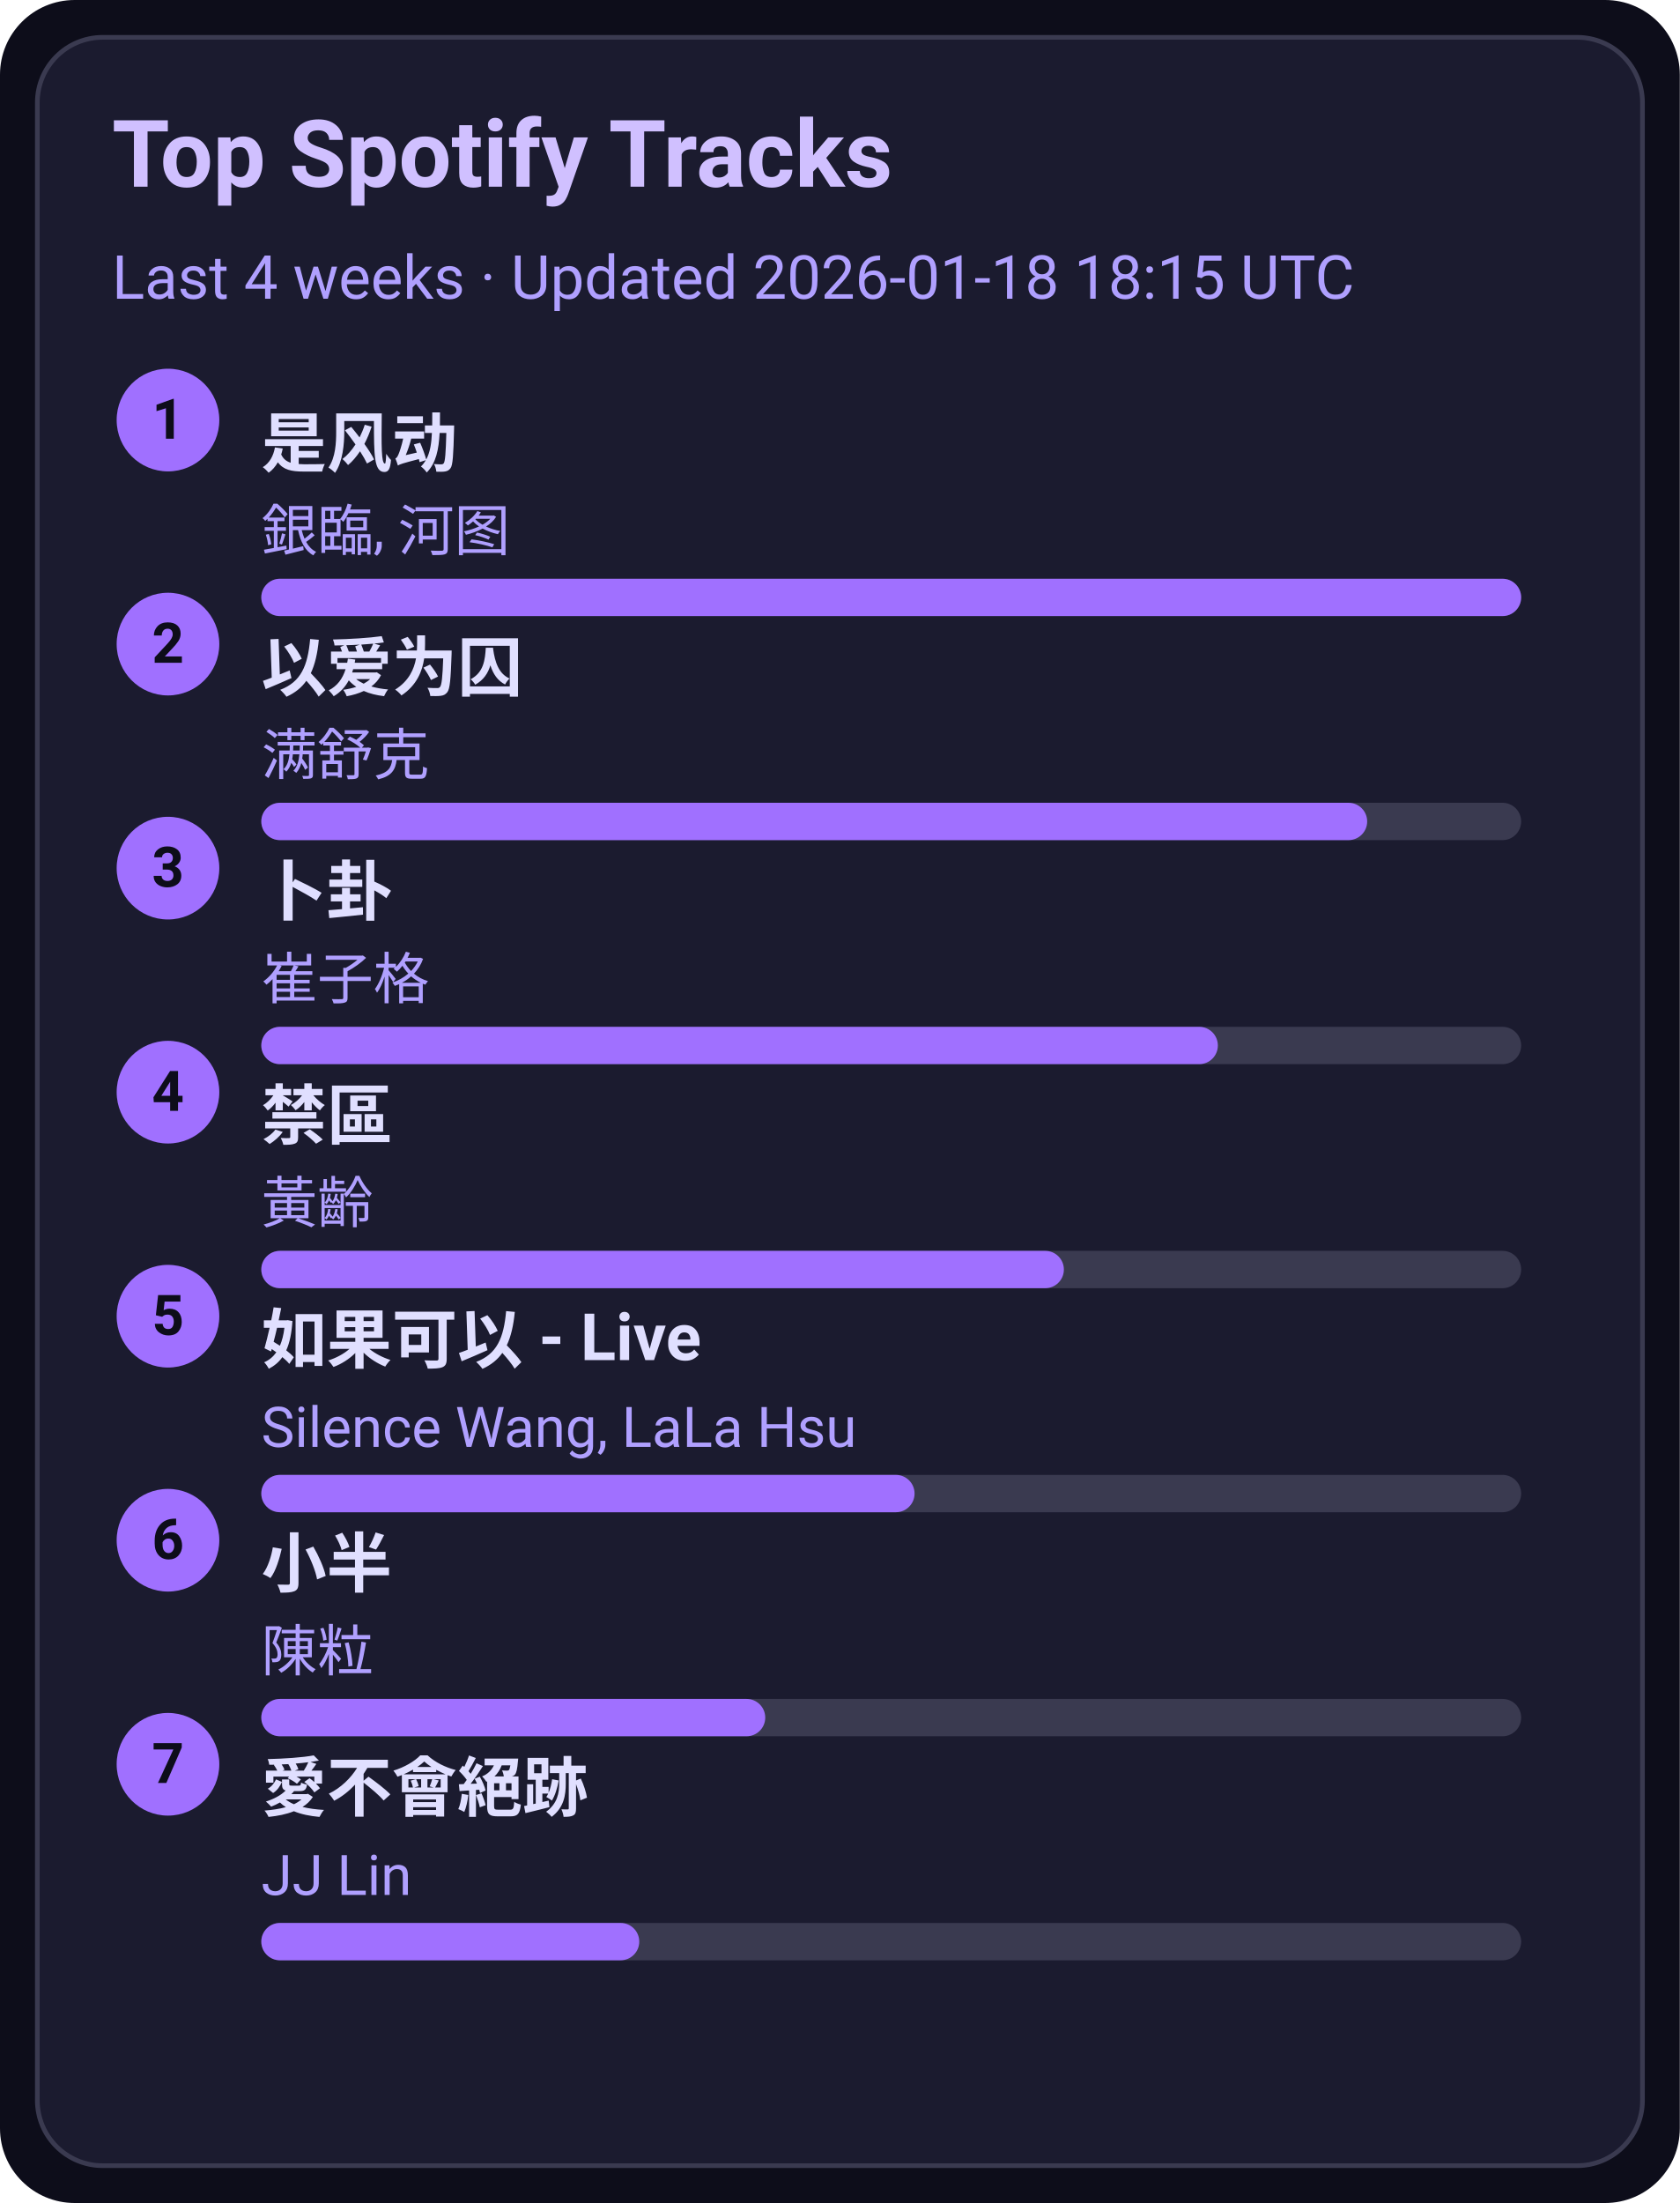
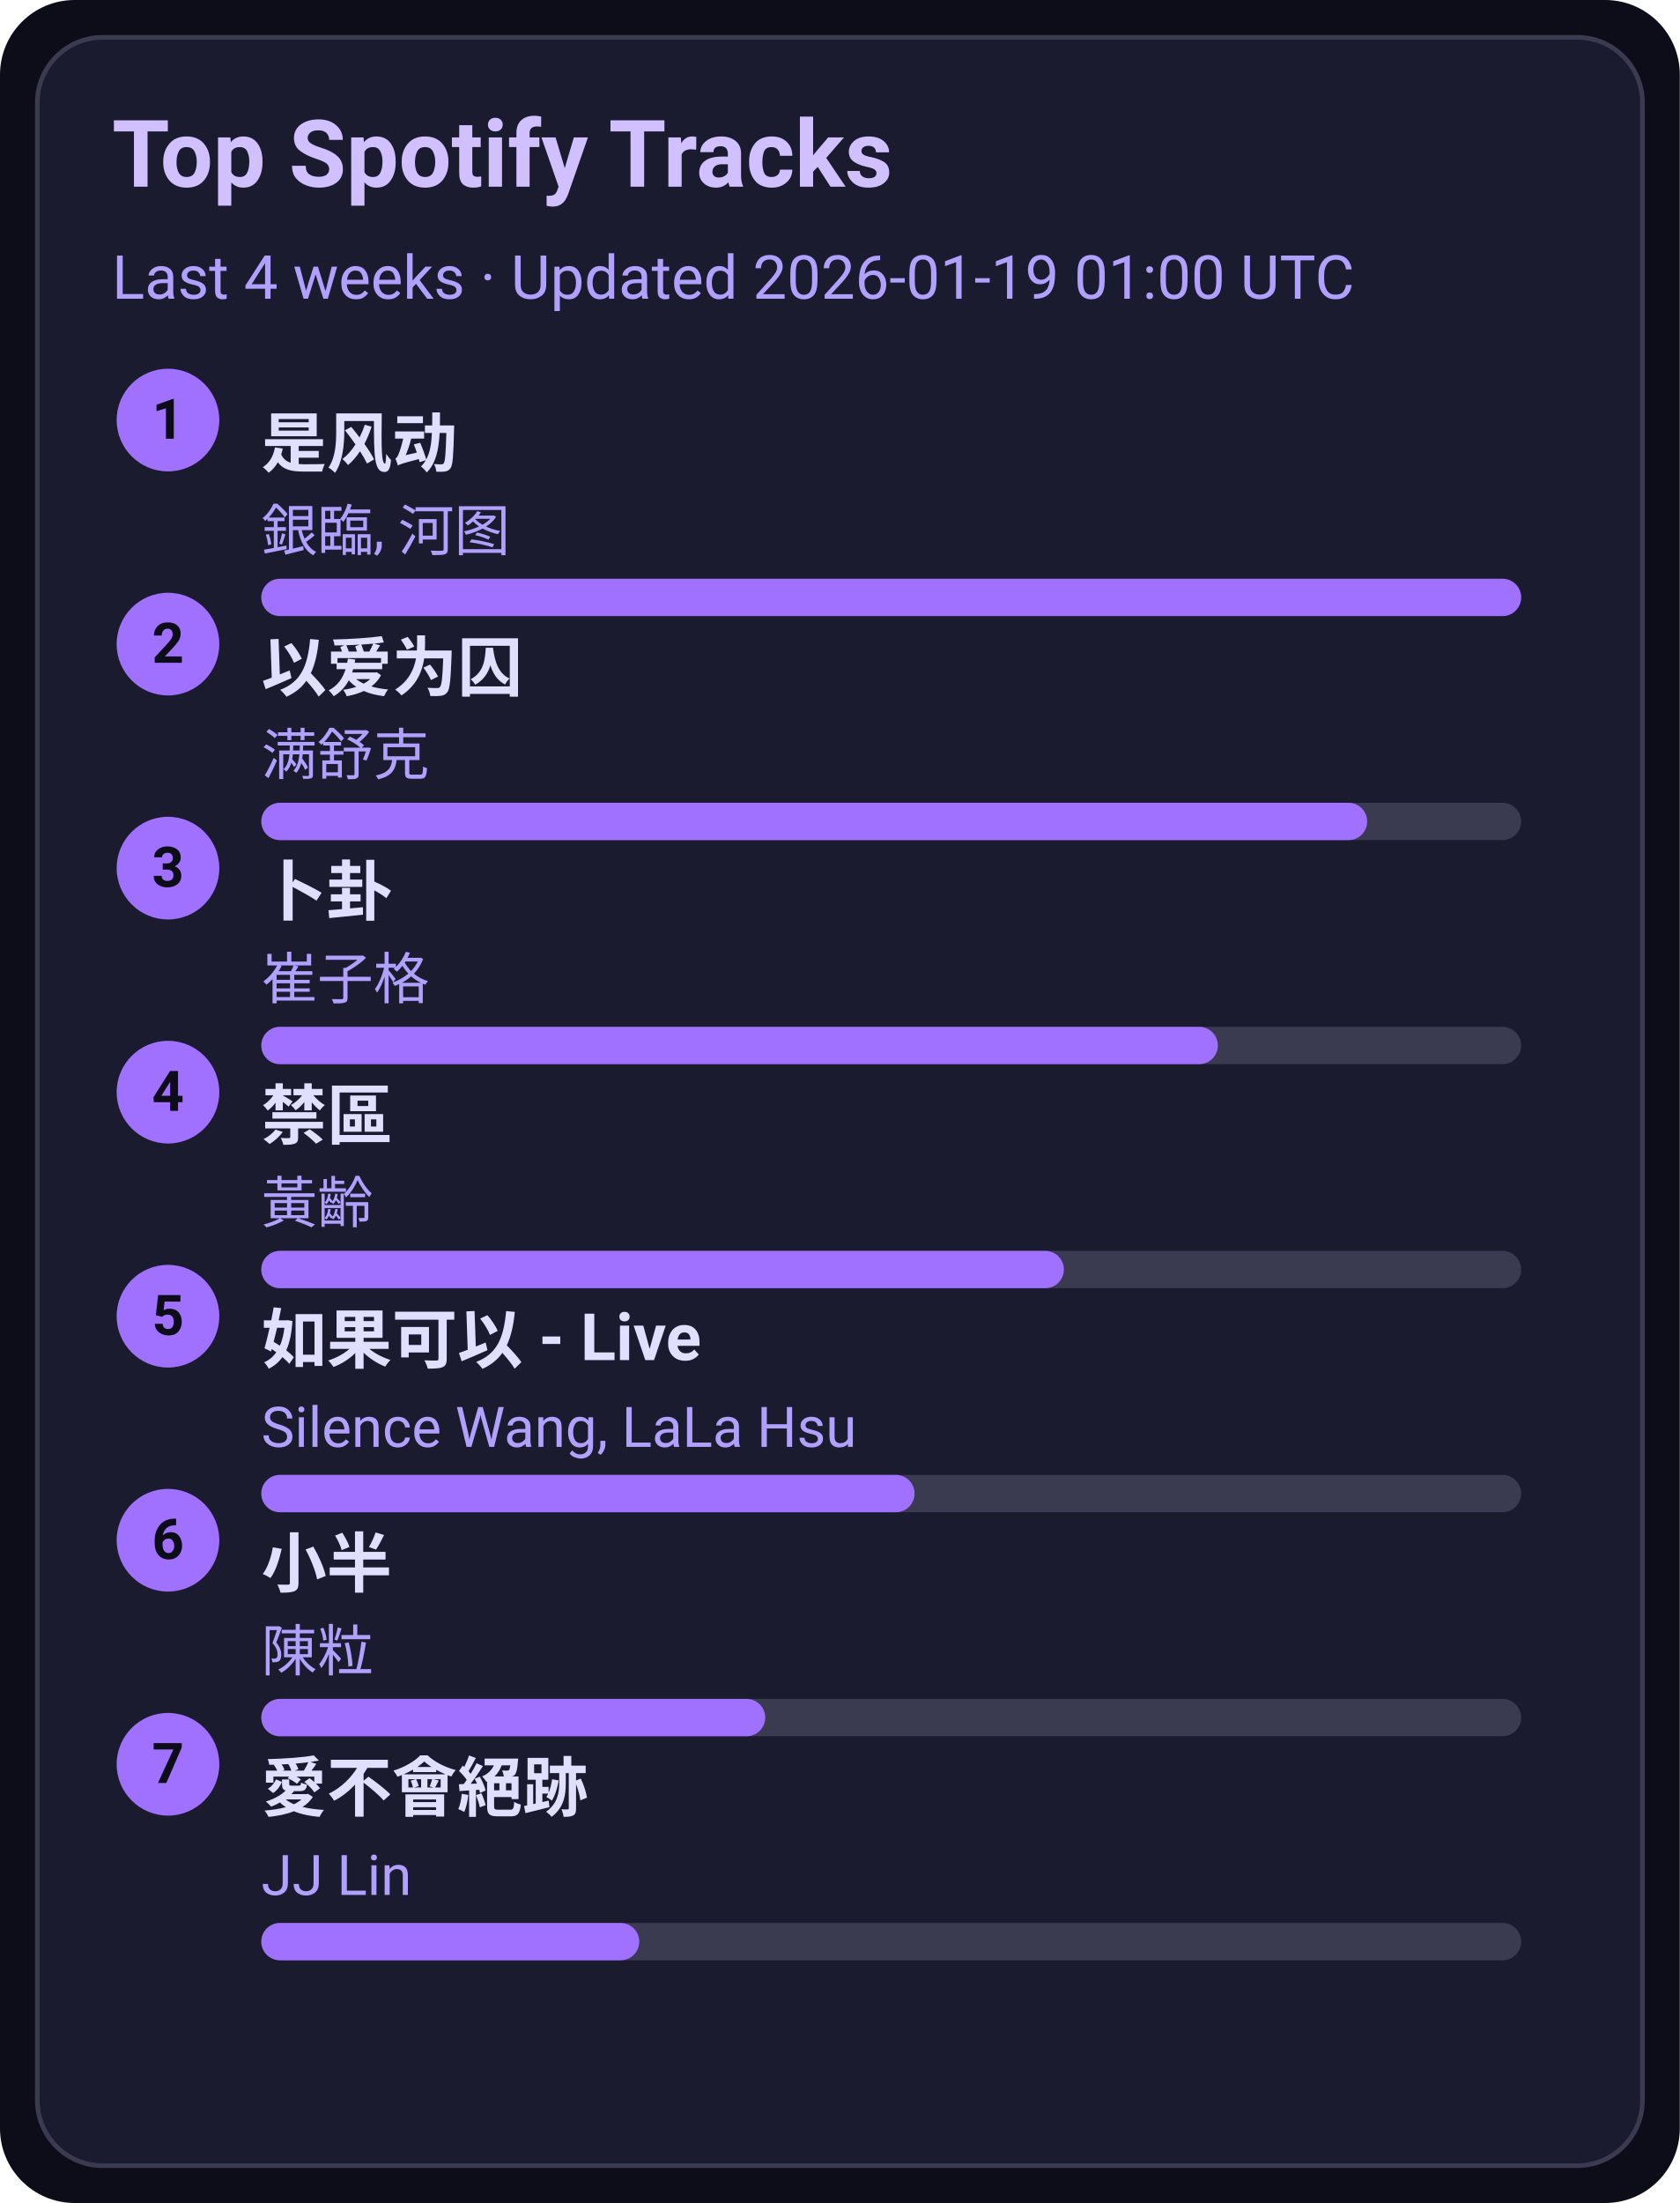
<svg xmlns="http://www.w3.org/2000/svg" width="360" height="472" viewBox="0 0 360 472">
  <style>text{font-family:-apple-system,BlinkMacSystemFont,Segoe UI,Roboto,Ubuntu,Helvetica Neue,Arial,Noto Sans,sans-serif}</style>
  <rect width="360" height="472" rx="16" fill="#0d0d1a" />
  <rect x="8" y="8" width="344" height="456" rx="14" fill="#1b1b2f" stroke="#3a3a50" />
  <text x="24" y="40" font-size="20" fill="#d0c0ff" font-weight="600">Top Spotify Tracks</text>
-   <text x="24" y="64" font-size="13" fill="#b0a0ff">Last 4 weeks · Updated 2026-01-18 18:15 UTC</text>
+   <text x="24" y="64" font-size="13" fill="#b0a0ff">Last 4 weeks · Updated 2026-01-19 01:00 UTC</text>
  <circle cx="36" cy="90" r="11" fill="#a070ff" />
  <text x="36" y="94" text-anchor="middle" font-size="12" fill="#0d0d1a" font-weight="700">1</text>
  <a href="https://open.spotify.com/track/3lePQ8c4jq7bTePsXEmslh" target="_blank" rel="noopener noreferrer">
    <text x="56" y="100" font-size="14" fill="#e0dfff" font-weight="600">是风动</text>
  </a>
  <text x="56" y="118" font-size="12" fill="#b0a0ff">銀臨, 河图</text>
  <rect x="56" y="124" width="270" height="8" rx="4" fill="#3a3a50" />
  <rect x="56" y="124" width="270" height="8" rx="4" fill="#a070ff" />
  <circle cx="36" cy="138" r="11" fill="#a070ff" />
  <text x="36" y="142" text-anchor="middle" font-size="12" fill="#0d0d1a" font-weight="700">2</text>
  <a href="https://open.spotify.com/track/0RW2LEfGQK5BaIho6sSLqf" target="_blank" rel="noopener noreferrer">
    <text x="56" y="148" font-size="14" fill="#e0dfff" font-weight="600">以爱为囚</text>
  </a>
  <text x="56" y="166" font-size="12" fill="#b0a0ff">满舒克</text>
  <rect x="56" y="172" width="270" height="8" rx="4" fill="#3a3a50" />
  <rect x="56" y="172" width="237" height="8" rx="4" fill="#a070ff" />
  <circle cx="36" cy="186" r="11" fill="#a070ff" />
  <text x="36" y="190" text-anchor="middle" font-size="12" fill="#0d0d1a" font-weight="700">3</text>
  <a href="https://open.spotify.com/track/4ToeYifpQaikbYa7krOD6s" target="_blank" rel="noopener noreferrer">
    <text x="56" y="196" font-size="14" fill="#e0dfff" font-weight="600">卜卦</text>
  </a>
  <text x="56" y="214" font-size="12" fill="#b0a0ff">崔子格</text>
  <rect x="56" y="220" width="270" height="8" rx="4" fill="#3a3a50" />
  <rect x="56" y="220" width="205" height="8" rx="4" fill="#a070ff" />
  <circle cx="36" cy="234" r="11" fill="#a070ff" />
  <text x="36" y="238" text-anchor="middle" font-size="12" fill="#0d0d1a" font-weight="700">4</text>
  <a href="https://open.spotify.com/track/5HAMeMgu9hGL5a8ZwNz6cp" target="_blank" rel="noopener noreferrer">
    <text x="56" y="244" font-size="14" fill="#e0dfff" font-weight="600">禁區</text>
  </a>
  <text x="56" y="262" font-size="12" fill="#b0a0ff">黃齡</text>
  <rect x="56" y="268" width="270" height="8" rx="4" fill="#3a3a50" />
  <rect x="56" y="268" width="172" height="8" rx="4" fill="#a070ff" />
  <circle cx="36" cy="282" r="11" fill="#a070ff" />
  <text x="36" y="286" text-anchor="middle" font-size="12" fill="#0d0d1a" font-weight="700">5</text>
  <a href="https://open.spotify.com/track/6IF65dJzfmPcX7jwDegwoo" target="_blank" rel="noopener noreferrer">
    <text x="56" y="292" font-size="14" fill="#e0dfff" font-weight="600">如果可以 - Live</text>
  </a>
  <text x="56" y="310" font-size="12" fill="#b0a0ff">Silence Wang, LaLa Hsu</text>
  <rect x="56" y="316" width="270" height="8" rx="4" fill="#3a3a50" />
  <rect x="56" y="316" width="140" height="8" rx="4" fill="#a070ff" />
  <circle cx="36" cy="330" r="11" fill="#a070ff" />
  <text x="36" y="334" text-anchor="middle" font-size="12" fill="#0d0d1a" font-weight="700">6</text>
  <a href="https://open.spotify.com/track/3QxWTqyIT4O9bokIZlNDpo" target="_blank" rel="noopener noreferrer">
    <text x="56" y="340" font-size="14" fill="#e0dfff" font-weight="600">小半</text>
  </a>
  <text x="56" y="358" font-size="12" fill="#b0a0ff">陳粒</text>
  <rect x="56" y="364" width="270" height="8" rx="4" fill="#3a3a50" />
  <rect x="56" y="364" width="108" height="8" rx="4" fill="#a070ff" />
  <circle cx="36" cy="378" r="11" fill="#a070ff" />
  <text x="36" y="382" text-anchor="middle" font-size="12" fill="#0d0d1a" font-weight="700">7</text>
  <a href="https://open.spotify.com/track/3zP4GbFEI4GLJMblRgLmdK" target="_blank" rel="noopener noreferrer">
    <text x="56" y="388" font-size="14" fill="#e0dfff" font-weight="600">愛不會絕跡</text>
  </a>
  <text x="56" y="406" font-size="12" fill="#b0a0ff">JJ Lin</text>
  <rect x="56" y="412" width="270" height="8" rx="4" fill="#3a3a50" />
  <rect x="56" y="412" width="81" height="8" rx="4" fill="#a070ff" />
</svg>
